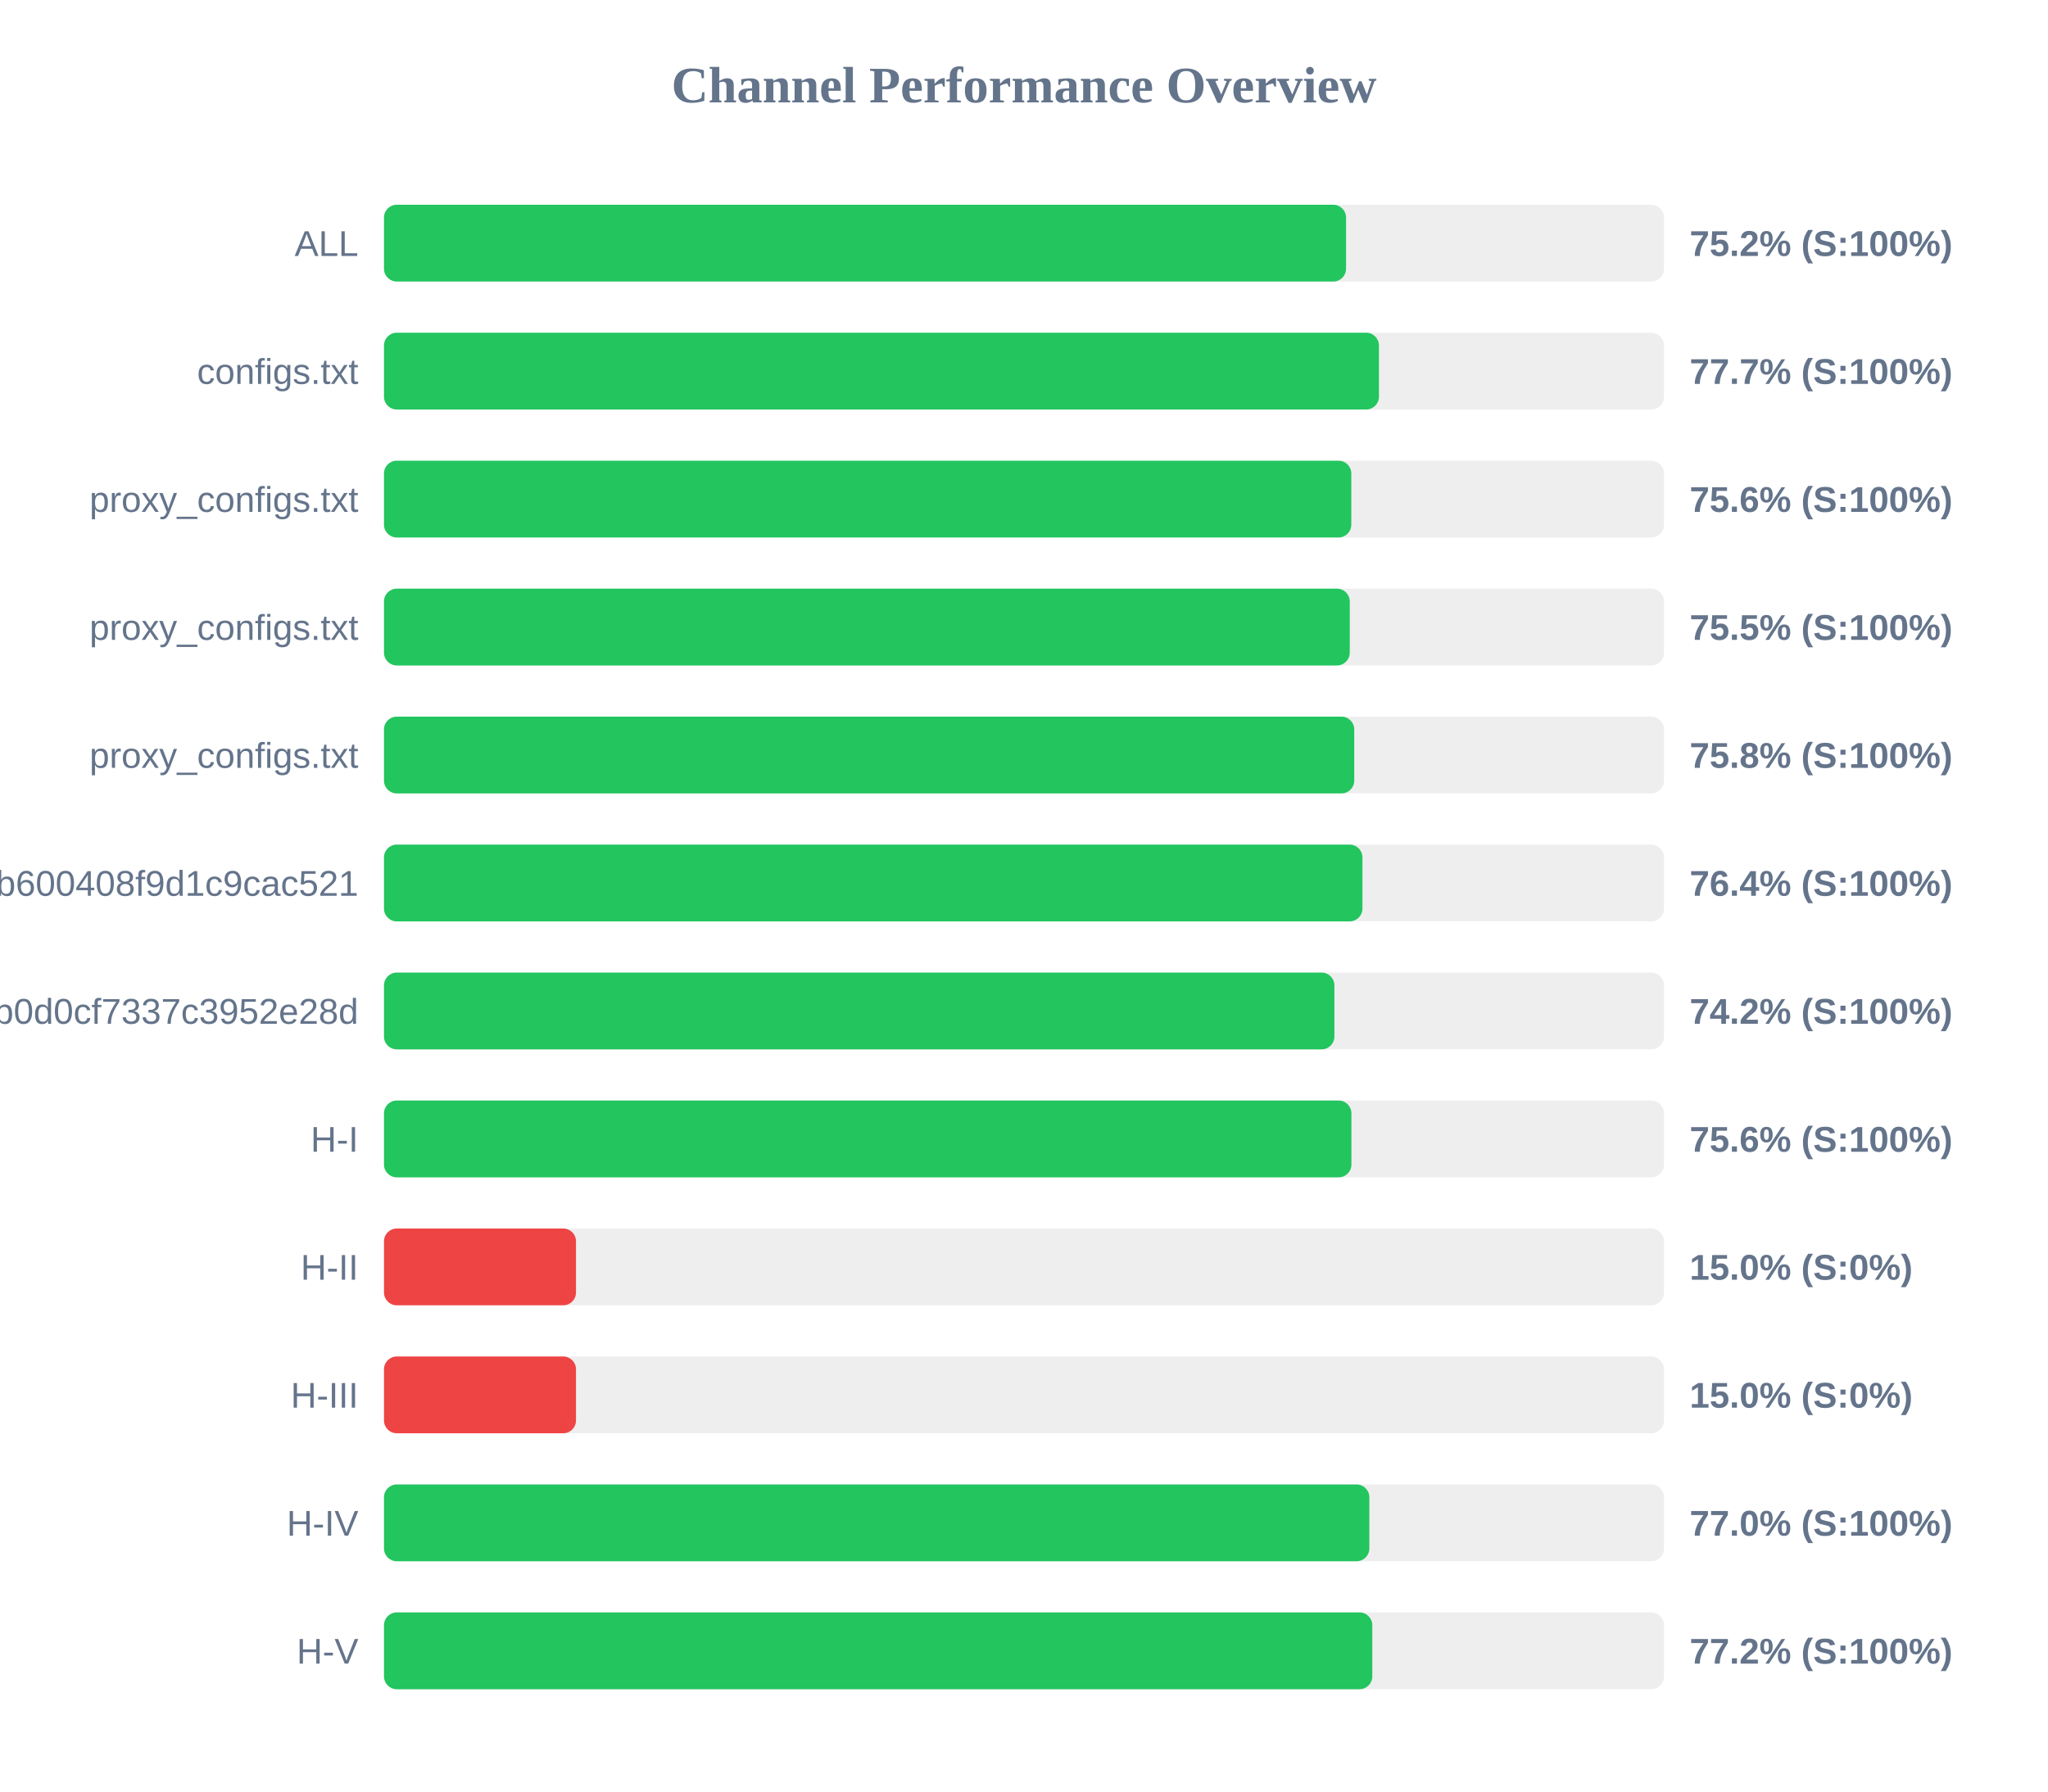
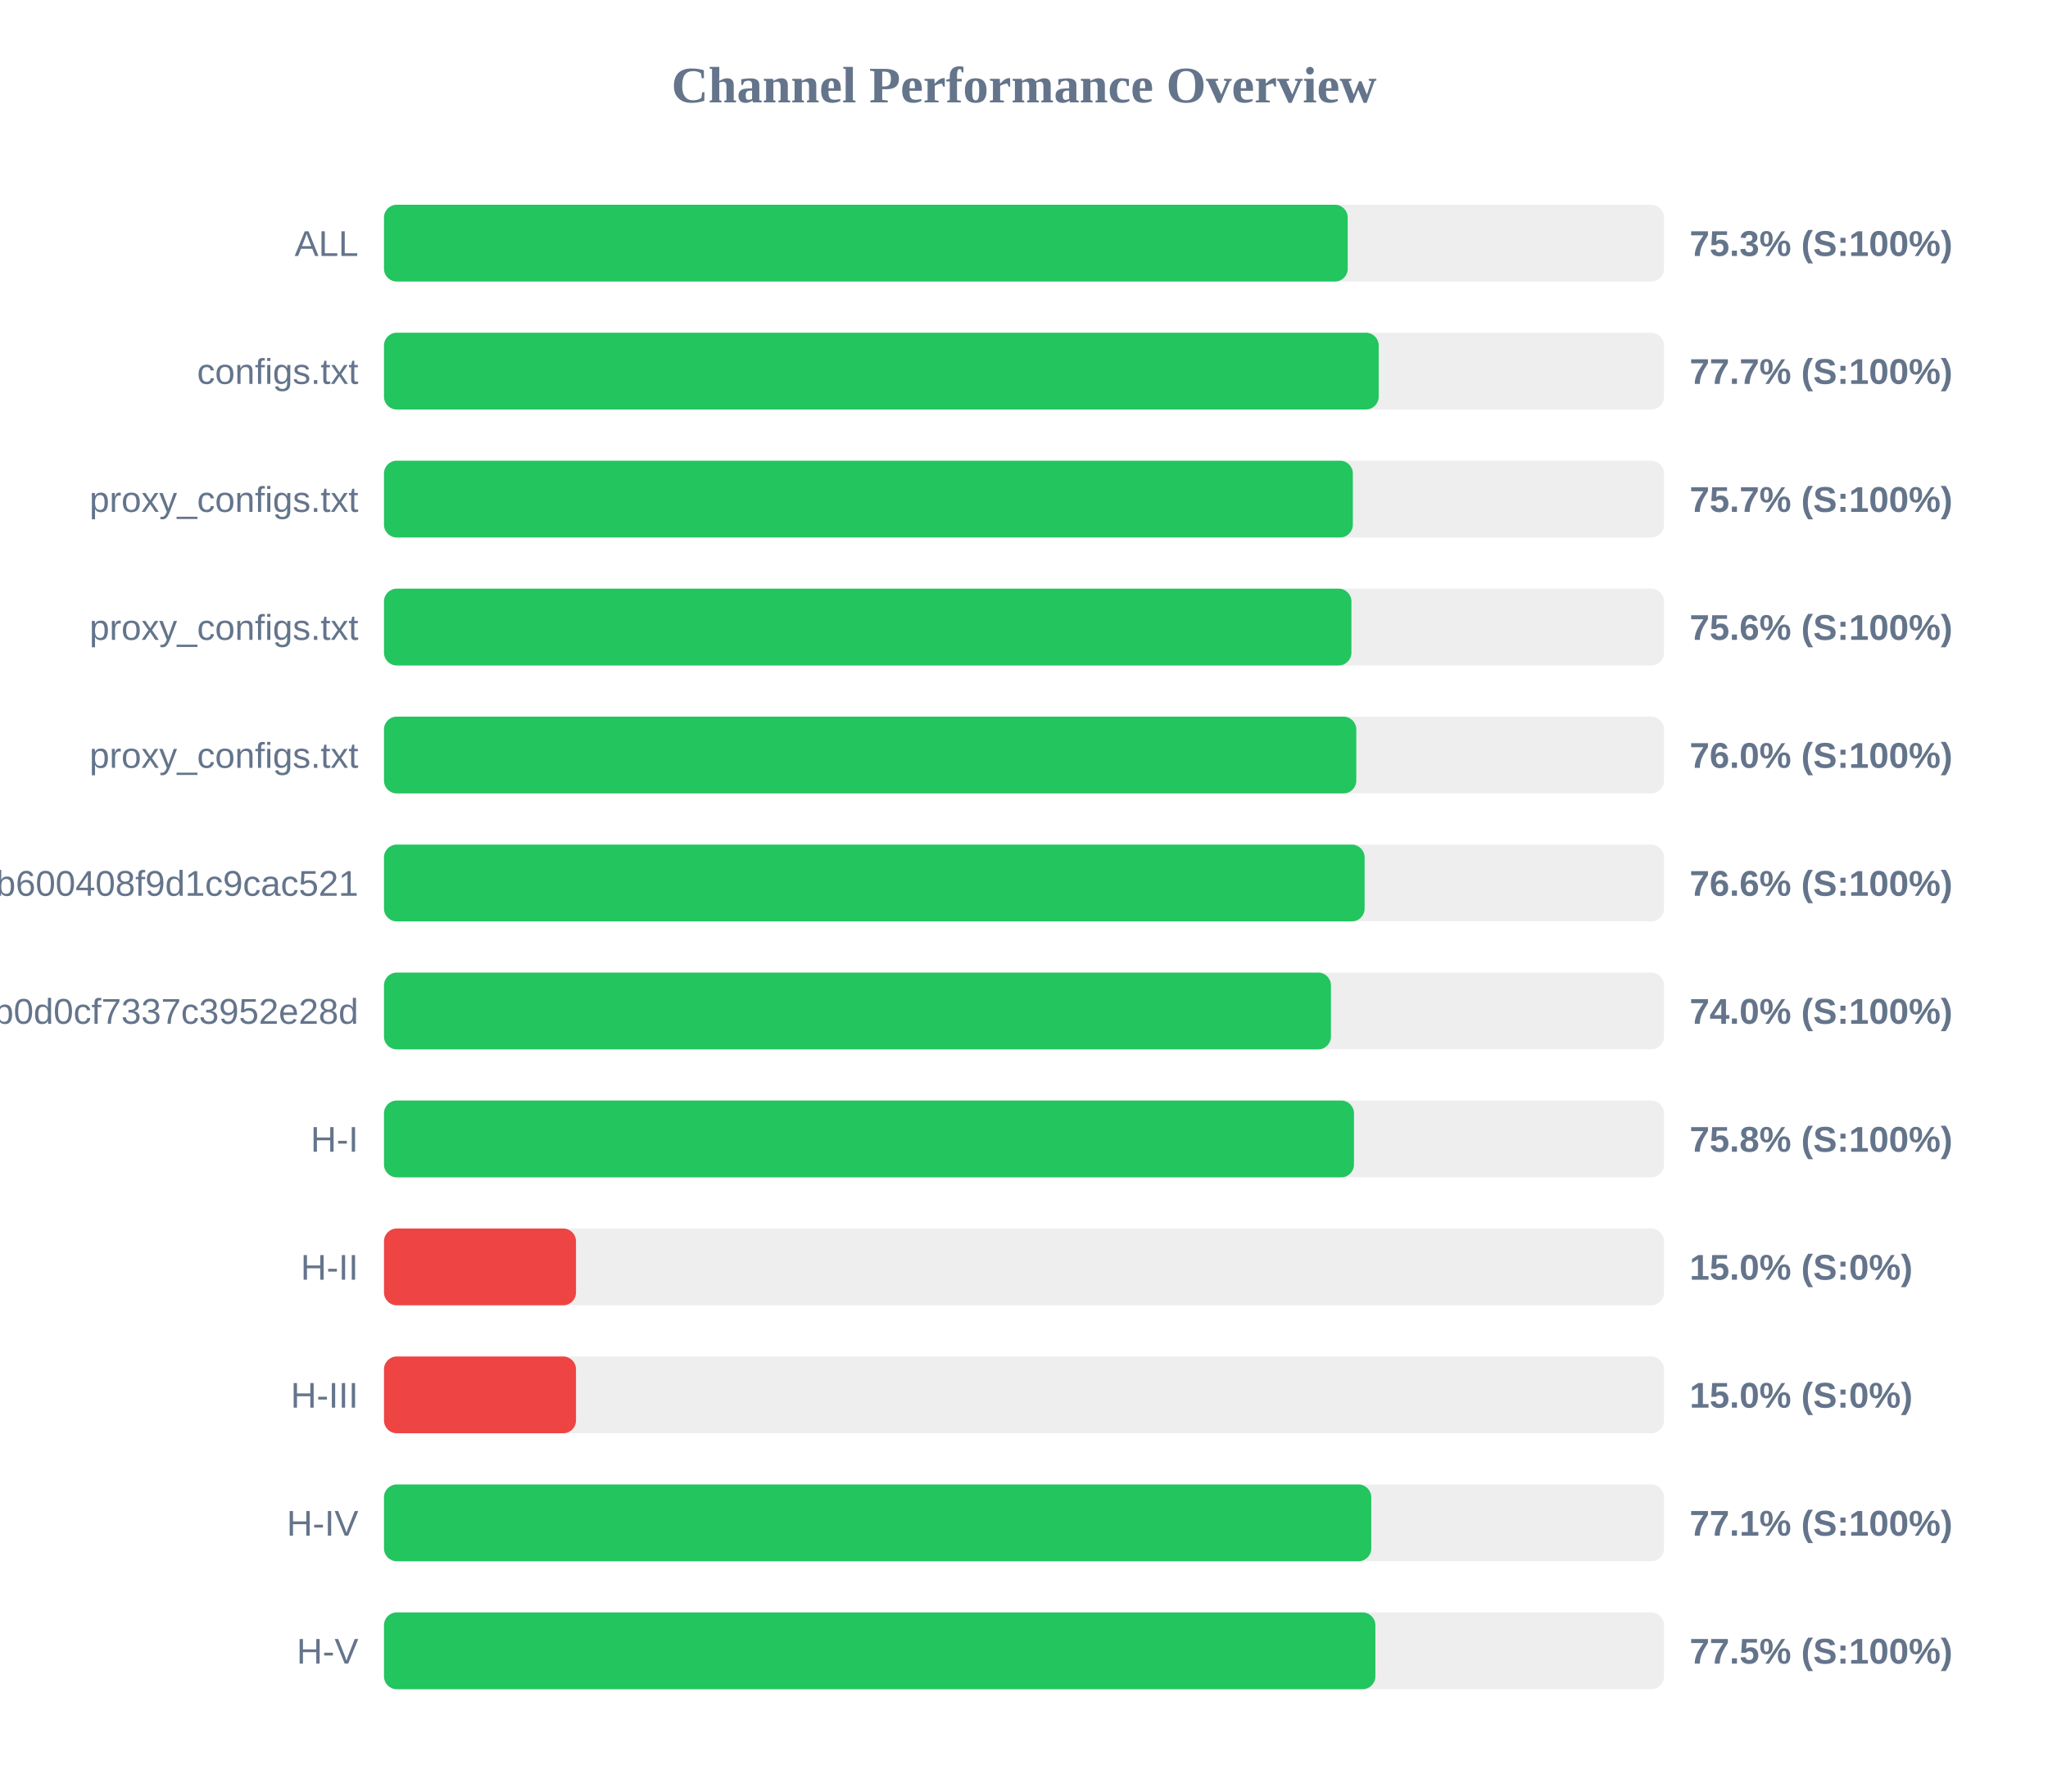
<svg xmlns="http://www.w3.org/2000/svg" width="800" height="700" version="1.1">
  <style>
        .row { font: 14px Arial; fill: #64748b; }
        .score { font: bold 14px Arial; fill: #64748b; }
    </style>
  <text x="400" y="40" text-anchor="middle" font-size="20px" font-weight="bold" fill="#64748b">Channel Performance Overview</text>
  <rect x="150" y="80" width="500" height="30" fill="#eee" rx="5" />
-   <rect x="150" y="80" width="375.8" height="30" fill="#22c55e" rx="5" />
+   <rect x="150" y="80" width="376.45" height="30" fill="#22c55e" rx="5" />
  <text x="140" y="100" text-anchor="end" class="row">ALL</text>
-   <text x="660" y="100" text-anchor="start" class="score">75.2% (S:100%)</text>
+   <text x="660" y="100" text-anchor="start" class="score">75.3% (S:100%)</text>
  <rect x="150" y="130" width="500" height="30" fill="#eee" rx="5" />
-   <rect x="150" y="130" width="388.65" height="30" fill="#22c55e" rx="5" />
+   <rect x="150" y="130" width="388.55" height="30" fill="#22c55e" rx="5" />
  <text x="140" y="150" text-anchor="end" class="row">configs.txt</text>
  <text x="660" y="150" text-anchor="start" class="score">77.7% (S:100%)</text>
  <rect x="150" y="180" width="500" height="30" fill="#eee" rx="5" />
-   <rect x="150" y="180" width="377.85" height="30" fill="#22c55e" rx="5" />
+   <rect x="150" y="180" width="378.45" height="30" fill="#22c55e" rx="5" />
  <text x="140" y="200" text-anchor="end" class="row">proxy_configs.txt</text>
-   <text x="660" y="200" text-anchor="start" class="score">75.6% (S:100%)</text>
+   <text x="660" y="200" text-anchor="start" class="score">75.7% (S:100%)</text>
  <rect x="150" y="230" width="500" height="30" fill="#eee" rx="5" />
-   <rect x="150" y="230" width="377.25" height="30" fill="#22c55e" rx="5" />
+   <rect x="150" y="230" width="377.9" height="30" fill="#22c55e" rx="5" />
  <text x="140" y="250" text-anchor="end" class="row">proxy_configs.txt</text>
-   <text x="660" y="250" text-anchor="start" class="score">75.5% (S:100%)</text>
+   <text x="660" y="250" text-anchor="start" class="score">75.6% (S:100%)</text>
  <rect x="150" y="280" width="500" height="30" fill="#eee" rx="5" />
-   <rect x="150" y="280" width="379.0" height="30" fill="#22c55e" rx="5" />
+   <rect x="150" y="280" width="379.8" height="30" fill="#22c55e" rx="5" />
  <text x="140" y="300" text-anchor="end" class="row">proxy_configs.txt</text>
-   <text x="660" y="300" text-anchor="start" class="score">75.8% (S:100%)</text>
+   <text x="660" y="300" text-anchor="start" class="score">76.0% (S:100%)</text>
  <rect x="150" y="330" width="500" height="30" fill="#eee" rx="5" />
-   <rect x="150" y="330" width="382.2" height="30" fill="#22c55e" rx="5" />
+   <rect x="150" y="330" width="383.05" height="30" fill="#22c55e" rx="5" />
  <text x="140" y="350" text-anchor="end" class="row">subscribe?token=1ccaea07b8047b600408f9d1c9cac521</text>
-   <text x="660" y="350" text-anchor="start" class="score">76.4% (S:100%)</text>
+   <text x="660" y="350" text-anchor="start" class="score">76.6% (S:100%)</text>
  <rect x="150" y="380" width="500" height="30" fill="#eee" rx="5" />
-   <rect x="150" y="380" width="371.25" height="30" fill="#22c55e" rx="5" />
+   <rect x="150" y="380" width="369.9" height="30" fill="#22c55e" rx="5" />
  <text x="140" y="400" text-anchor="end" class="row">cloxy?token=5e1c43db0609db0d0cf7337c3952e28d</text>
-   <text x="660" y="400" text-anchor="start" class="score">74.2% (S:100%)</text>
+   <text x="660" y="400" text-anchor="start" class="score">74.0% (S:100%)</text>
  <rect x="150" y="430" width="500" height="30" fill="#eee" rx="5" />
-   <rect x="150" y="430" width="377.9" height="30" fill="#22c55e" rx="5" />
+   <rect x="150" y="430" width="378.9" height="30" fill="#22c55e" rx="5" />
  <text x="140" y="450" text-anchor="end" class="row">H-I</text>
-   <text x="660" y="450" text-anchor="start" class="score">75.6% (S:100%)</text>
+   <text x="660" y="450" text-anchor="start" class="score">75.8% (S:100%)</text>
  <rect x="150" y="480" width="500" height="30" fill="#eee" rx="5" />
  <rect x="150" y="480" width="75.0" height="30" fill="#ef4444" rx="5" />
  <text x="140" y="500" text-anchor="end" class="row">H-II</text>
  <text x="660" y="500" text-anchor="start" class="score">15.0% (S:0%)</text>
  <rect x="150" y="530" width="500" height="30" fill="#eee" rx="5" />
  <rect x="150" y="530" width="75.0" height="30" fill="#ef4444" rx="5" />
  <text x="140" y="550" text-anchor="end" class="row">H-III</text>
  <text x="660" y="550" text-anchor="start" class="score">15.0% (S:0%)</text>
  <rect x="150" y="580" width="500" height="30" fill="#eee" rx="5" />
-   <rect x="150" y="580" width="384.9" height="30" fill="#22c55e" rx="5" />
+   <rect x="150" y="580" width="385.65" height="30" fill="#22c55e" rx="5" />
  <text x="140" y="600" text-anchor="end" class="row">H-IV</text>
-   <text x="660" y="600" text-anchor="start" class="score">77.0% (S:100%)</text>
+   <text x="660" y="600" text-anchor="start" class="score">77.1% (S:100%)</text>
  <rect x="150" y="630" width="500" height="30" fill="#eee" rx="5" />
-   <rect x="150" y="630" width="386.05" height="30" fill="#22c55e" rx="5" />
+   <rect x="150" y="630" width="387.25" height="30" fill="#22c55e" rx="5" />
  <text x="140" y="650" text-anchor="end" class="row">H-V</text>
-   <text x="660" y="650" text-anchor="start" class="score">77.2% (S:100%)</text>
+   <text x="660" y="650" text-anchor="start" class="score">77.5% (S:100%)</text>
</svg>
